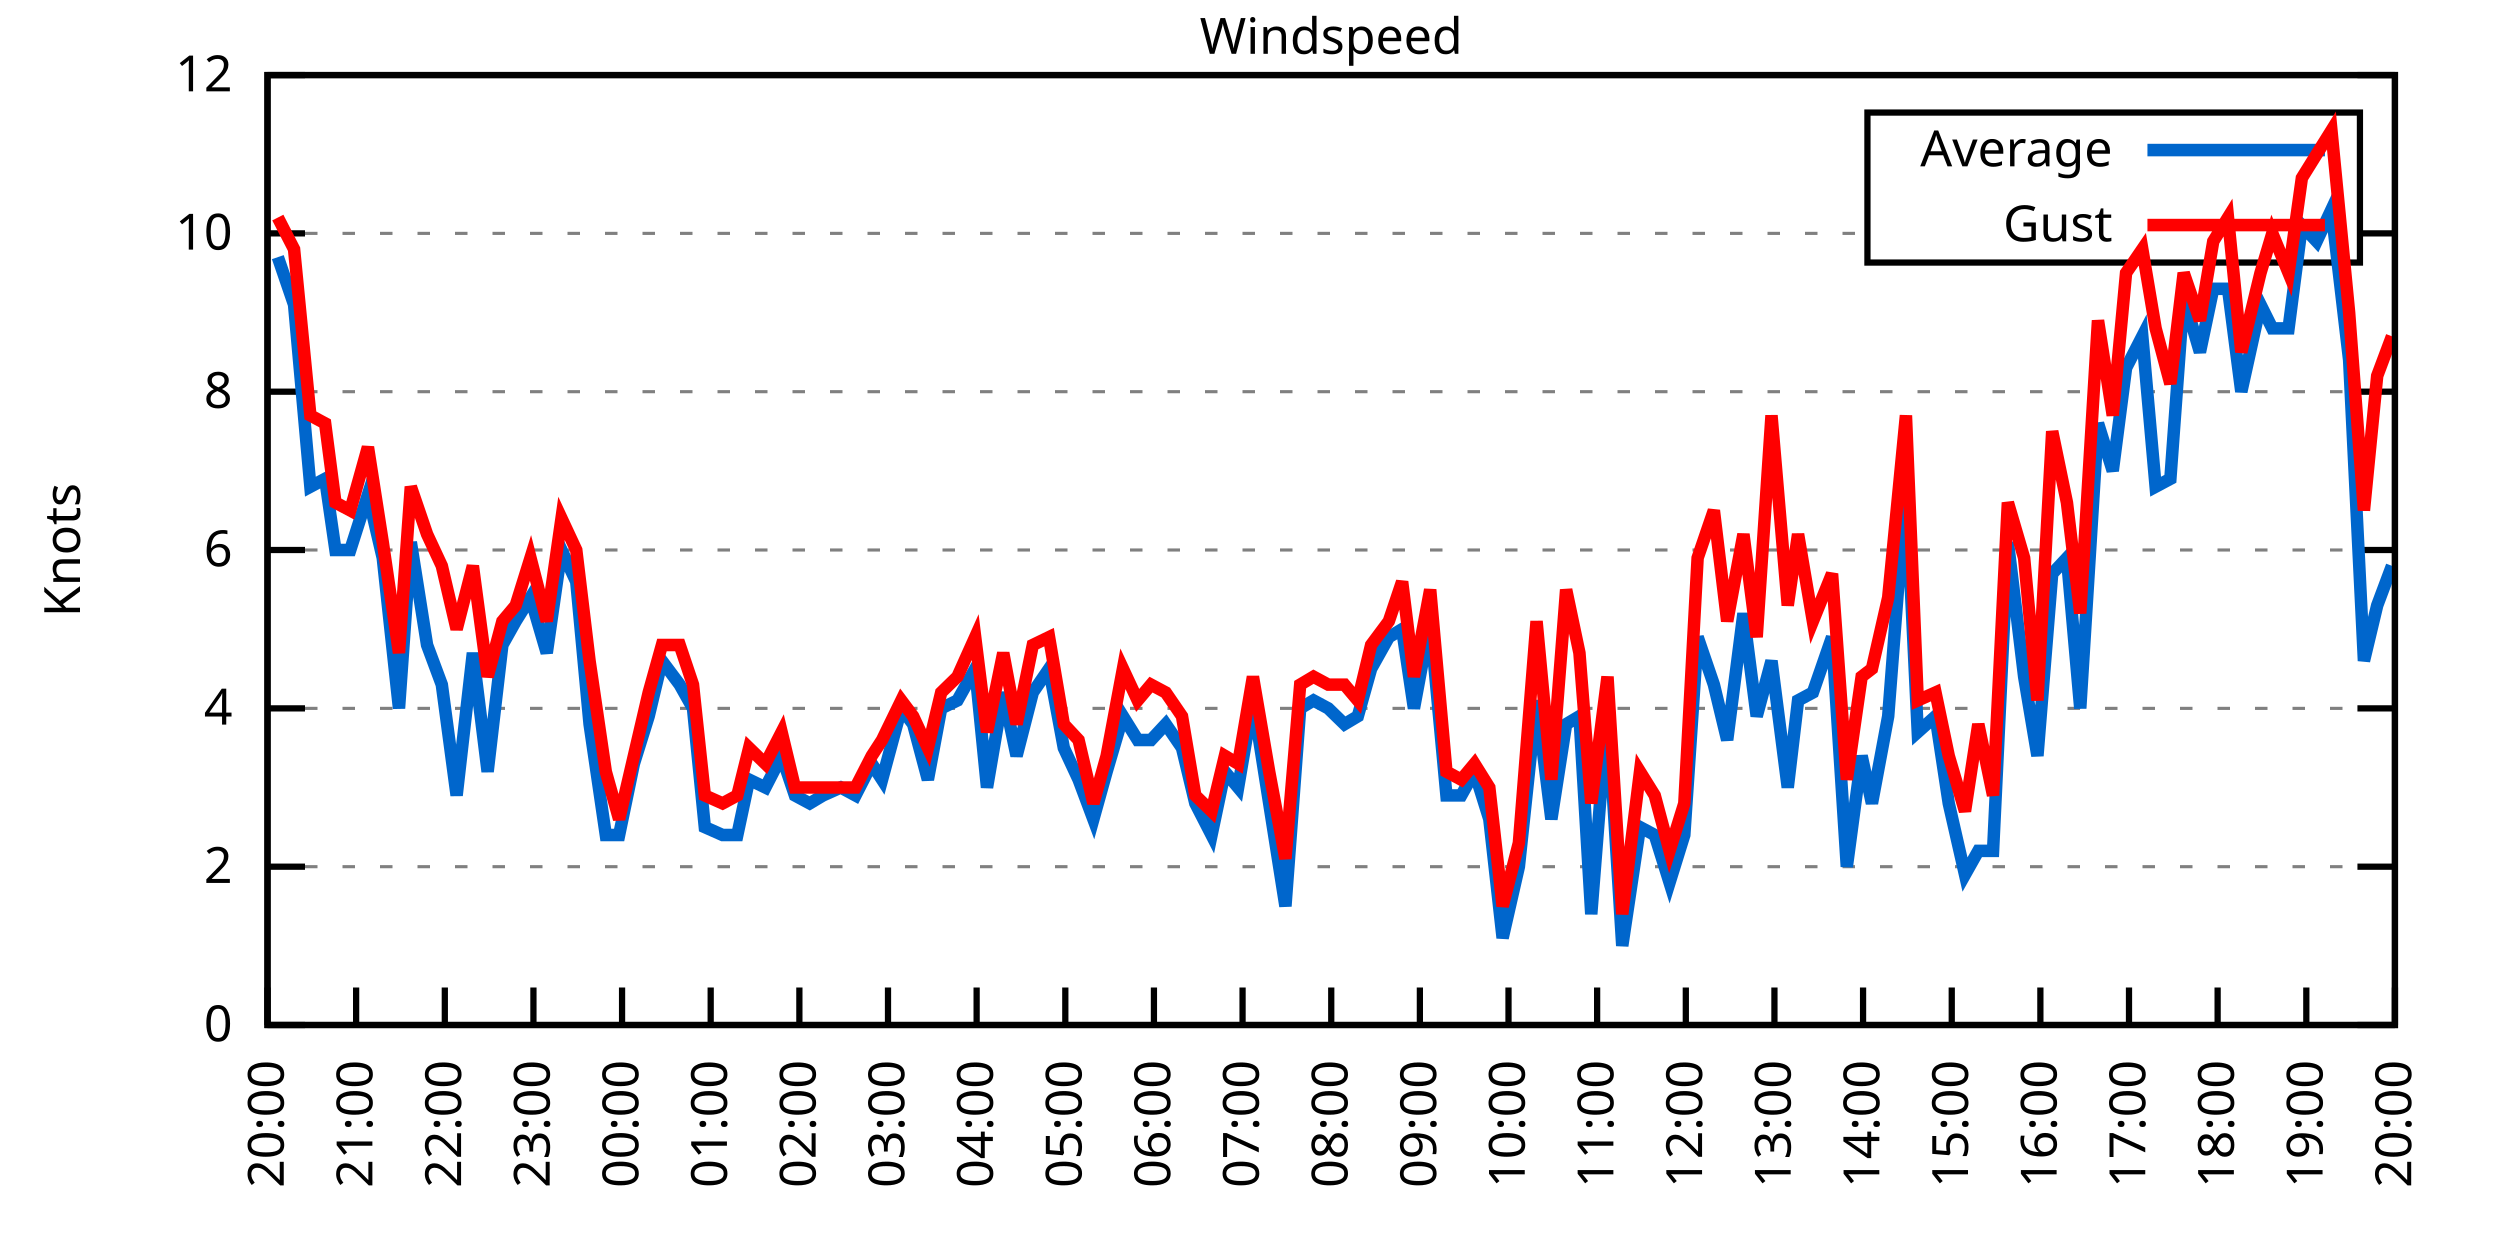
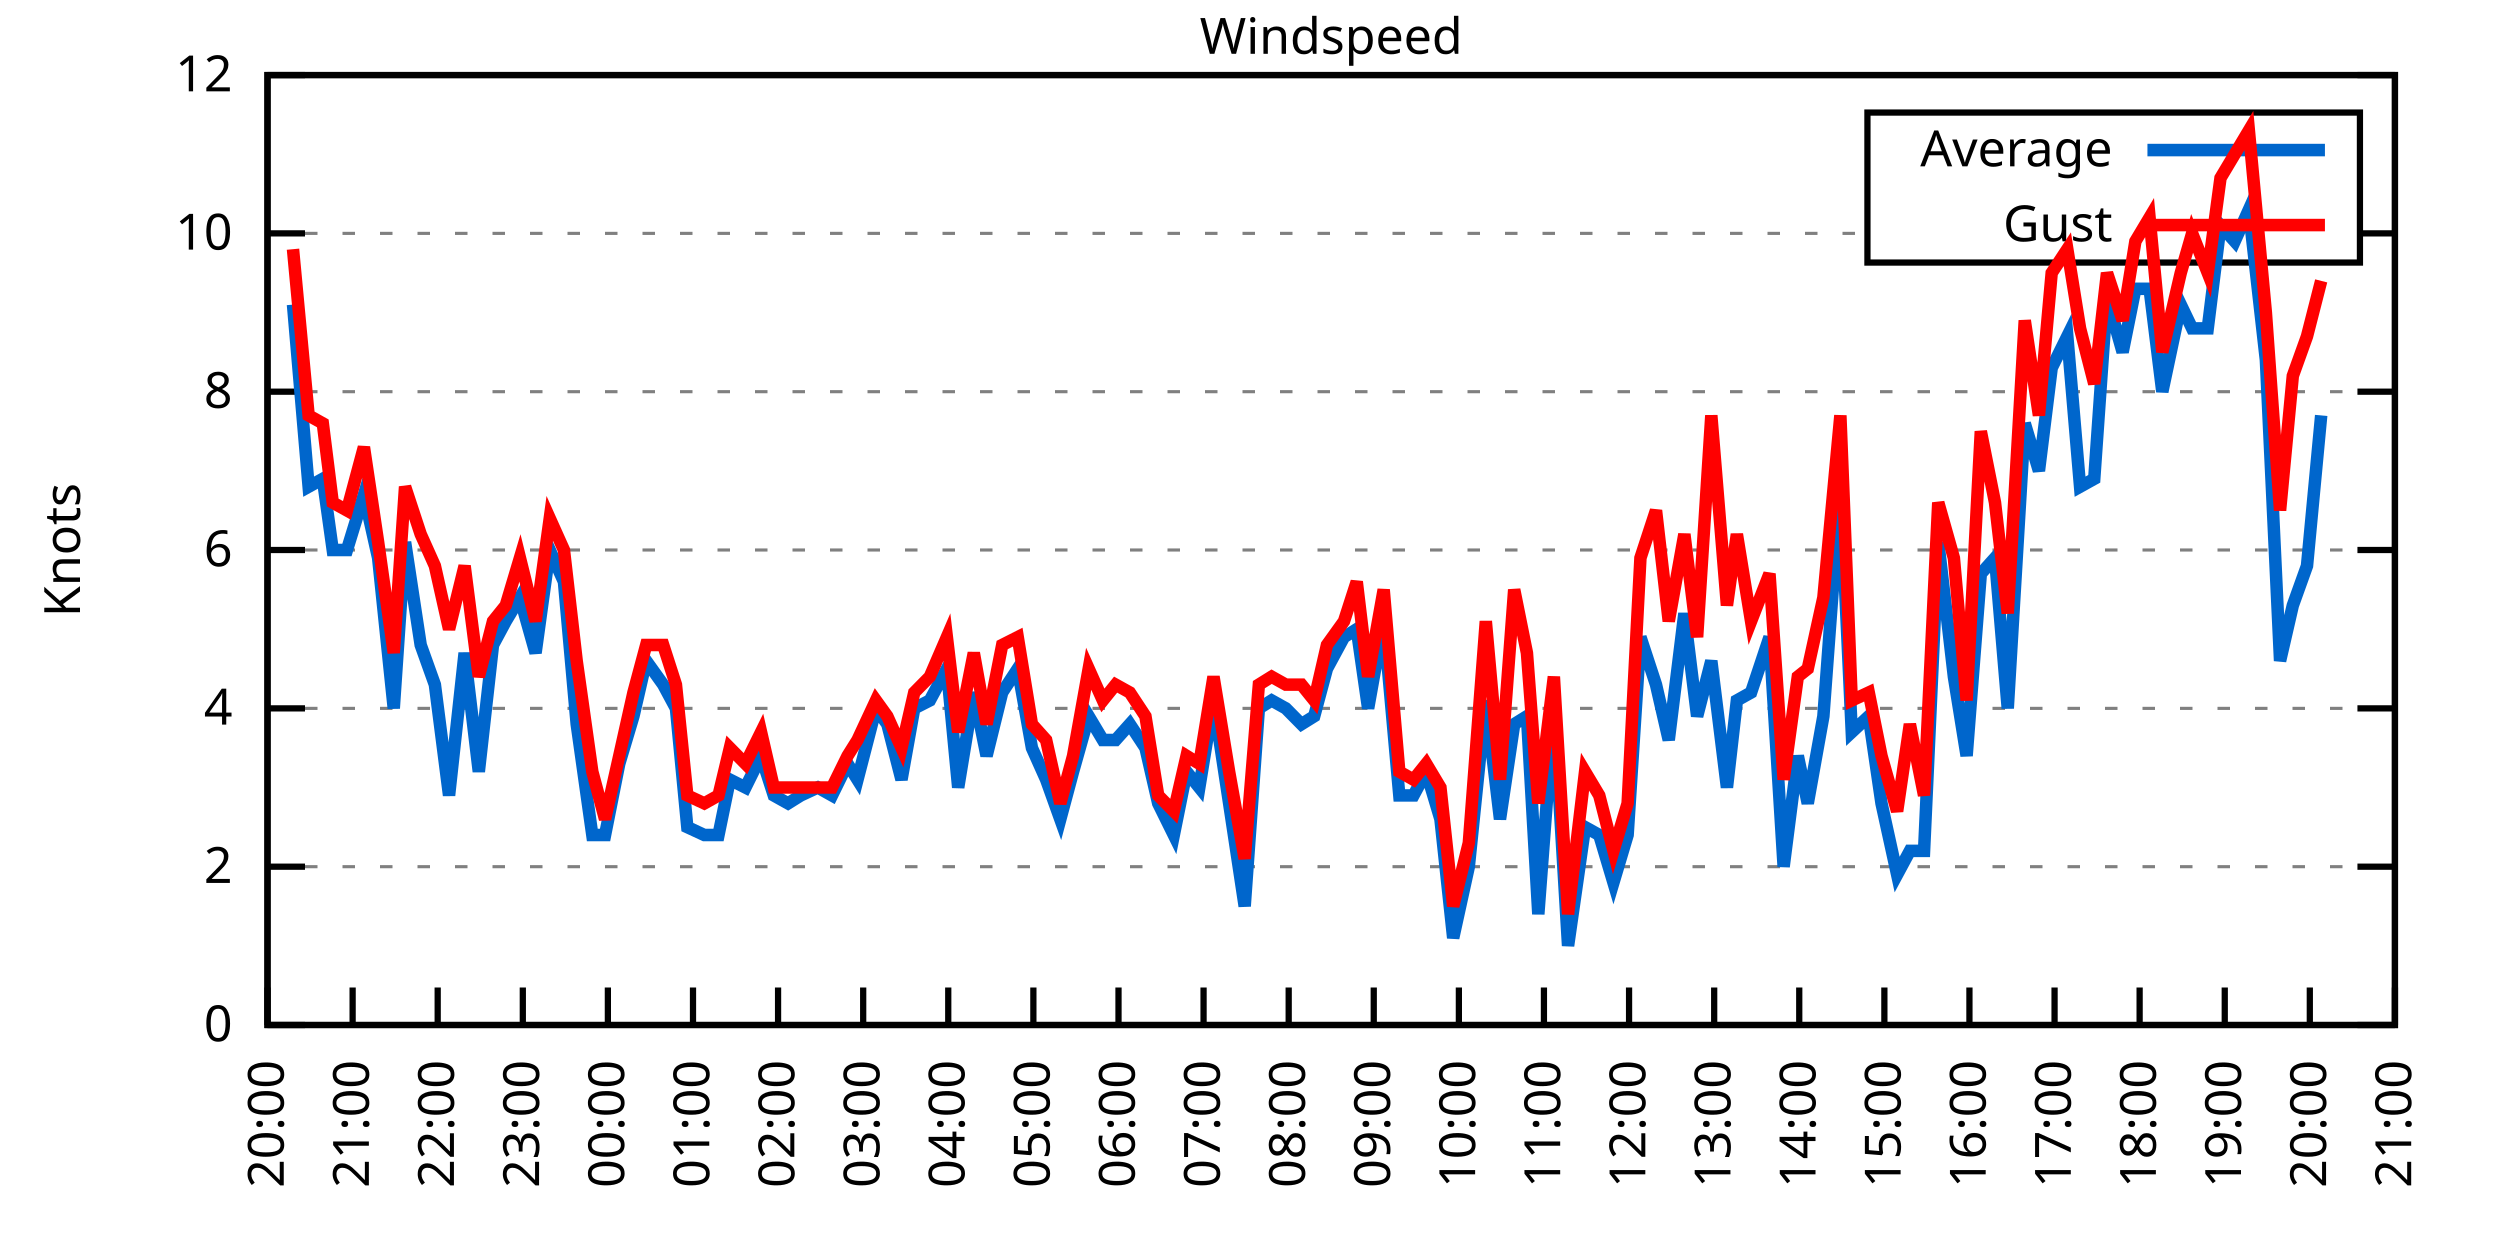
<svg xmlns="http://www.w3.org/2000/svg" xmlns:xlink="http://www.w3.org/1999/xlink" width="400" height="200" viewBox="0 0 400 200">
  <g id="gnuplot_canvas">
    <rect x="0" y="0" width="400" height="200" fill="none" />
    <defs>
      <circle id="gpDot" r="0.5" stroke-width="0.5" stroke="currentColor" />
      <path id="gpPt0" stroke-width="0.333" stroke="currentColor" d="M-1,0 h2 M0,-1 v2" />
      <path id="gpPt1" stroke-width="0.333" stroke="currentColor" d="M-1,-1 L1,1 M1,-1 L-1,1" />
      <path id="gpPt2" stroke-width="0.333" stroke="currentColor" d="M-1,0 L1,0 M0,-1 L0,1 M-1,-1 L1,1 M-1,1 L1,-1" />
      <rect id="gpPt3" stroke-width="0.333" stroke="currentColor" x="-1" y="-1" width="2" height="2" />
      <rect id="gpPt4" stroke-width="0.333" stroke="currentColor" fill="currentColor" x="-1" y="-1" width="2" height="2" />
      <circle id="gpPt5" stroke-width="0.333" stroke="currentColor" cx="0" cy="0" r="1" />
      <use xlink:href="#gpPt5" id="gpPt6" fill="currentColor" stroke="none" />
      <path id="gpPt7" stroke-width="0.333" stroke="currentColor" d="M0,-1.33 L-1.33,0.67 L1.33,0.67 z" />
      <use xlink:href="#gpPt7" id="gpPt8" fill="currentColor" stroke="none" />
      <use xlink:href="#gpPt7" id="gpPt9" stroke="currentColor" transform="rotate(180)" />
      <use xlink:href="#gpPt9" id="gpPt10" fill="currentColor" stroke="none" />
      <use xlink:href="#gpPt3" id="gpPt11" stroke="currentColor" transform="rotate(45)" />
      <use xlink:href="#gpPt11" id="gpPt12" fill="currentColor" stroke="none" />
      <path id="gpPt13" stroke-width="0.333" stroke="currentColor" d="M0,1.330 L1.265,0.411 L0.782,-1.067 L-0.782,-1.076 L-1.265,0.411 z" />
      <use xlink:href="#gpPt13" id="gpPt14" fill="currentColor" stroke="none" />
      <filter id="textbox" filterUnits="objectBoundingBox" x="0" y="0" height="1" width="1">
        <feFlood flood-color="white" flood-opacity="1" result="bgnd" />
        <feComposite in="SourceGraphic" in2="bgnd" operator="atop" />
      </filter>
      <filter id="greybox" filterUnits="objectBoundingBox" x="0" y="0" height="1" width="1">
        <feFlood flood-color="lightgrey" flood-opacity="1" result="grey" />
        <feComposite in="SourceGraphic" in2="grey" operator="atop" />
      </filter>
    </defs>
    <g fill="none" color="white" stroke="currentColor" stroke-width="1.00" stroke-linecap="butt" stroke-linejoin="miter">
</g>
    <g fill="none" color="black" stroke="currentColor" stroke-width="1.00" stroke-linecap="butt" stroke-linejoin="miter">
      <g stroke="none" shape-rendering="crispEdges">
        <polygon fill="rgb(255, 255, 255)" points="42.80,164.00 383.18,164.00 383.18,12.02 42.80,12.02 " />
      </g>
    </g>
    <g fill="none" color="black" stroke="currentColor" stroke-width="1.00" stroke-linecap="butt" stroke-linejoin="miter">
</g>
    <g fill="none" color="black" stroke="black" stroke-width="0.50" stroke-linecap="butt" stroke-linejoin="miter">
</g>
    <g fill="none" color="gray" stroke="currentColor" stroke-width="0.50" stroke-linecap="butt" stroke-linejoin="miter">
      <path stroke="gray" stroke-dasharray="2,4" class="gridline" d="M42.80,164.00 L383.19,164.00  " />
    </g>
    <g fill="none" color="gray" stroke="gray" stroke-width="1.00" stroke-linecap="butt" stroke-linejoin="miter">
</g>
    <g fill="none" color="black" stroke="currentColor" stroke-width="1.00" stroke-linecap="butt" stroke-linejoin="miter">
      <path stroke="black" d="M42.80,164.00 L48.80,164.00 M383.19,164.00 L377.19,164.00  " />
      <g transform="translate(37.20,166.60)" stroke="none" fill="black" font-family="Sans" font-size="8.00" text-anchor="end">
        <text>
          <tspan font-family="Sans"> 0</tspan>
        </text>
      </g>
    </g>
    <g fill="none" color="black" stroke="currentColor" stroke-width="1.00" stroke-linecap="butt" stroke-linejoin="miter">
</g>
    <g fill="none" color="black" stroke="black" stroke-width="0.50" stroke-linecap="butt" stroke-linejoin="miter">
</g>
    <g fill="none" color="gray" stroke="currentColor" stroke-width="0.50" stroke-linecap="butt" stroke-linejoin="miter">
      <path stroke="gray" stroke-dasharray="2,4" class="gridline" d="M42.80,138.67 L383.19,138.67  " />
    </g>
    <g fill="none" color="gray" stroke="gray" stroke-width="1.00" stroke-linecap="butt" stroke-linejoin="miter">
</g>
    <g fill="none" color="black" stroke="currentColor" stroke-width="1.00" stroke-linecap="butt" stroke-linejoin="miter">
      <path stroke="black" d="M42.80,138.67 L48.80,138.67 M383.19,138.67 L377.19,138.67  " />
      <g transform="translate(37.20,141.27)" stroke="none" fill="black" font-family="Sans" font-size="8.00" text-anchor="end">
        <text>
          <tspan font-family="Sans"> 2</tspan>
        </text>
      </g>
    </g>
    <g fill="none" color="black" stroke="currentColor" stroke-width="1.00" stroke-linecap="butt" stroke-linejoin="miter">
</g>
    <g fill="none" color="black" stroke="black" stroke-width="0.50" stroke-linecap="butt" stroke-linejoin="miter">
</g>
    <g fill="none" color="gray" stroke="currentColor" stroke-width="0.50" stroke-linecap="butt" stroke-linejoin="miter">
      <path stroke="gray" stroke-dasharray="2,4" class="gridline" d="M42.80,113.34 L383.19,113.34  " />
    </g>
    <g fill="none" color="gray" stroke="gray" stroke-width="1.00" stroke-linecap="butt" stroke-linejoin="miter">
</g>
    <g fill="none" color="black" stroke="currentColor" stroke-width="1.00" stroke-linecap="butt" stroke-linejoin="miter">
      <path stroke="black" d="M42.80,113.34 L48.80,113.34 M383.19,113.34 L377.19,113.34  " />
      <g transform="translate(37.20,115.94)" stroke="none" fill="black" font-family="Sans" font-size="8.00" text-anchor="end">
        <text>
          <tspan font-family="Sans"> 4</tspan>
        </text>
      </g>
    </g>
    <g fill="none" color="black" stroke="currentColor" stroke-width="1.00" stroke-linecap="butt" stroke-linejoin="miter">
</g>
    <g fill="none" color="black" stroke="black" stroke-width="0.50" stroke-linecap="butt" stroke-linejoin="miter">
</g>
    <g fill="none" color="gray" stroke="currentColor" stroke-width="0.50" stroke-linecap="butt" stroke-linejoin="miter">
      <path stroke="gray" stroke-dasharray="2,4" class="gridline" d="M42.80,88.00 L383.19,88.00  " />
    </g>
    <g fill="none" color="gray" stroke="gray" stroke-width="1.00" stroke-linecap="butt" stroke-linejoin="miter">
</g>
    <g fill="none" color="black" stroke="currentColor" stroke-width="1.00" stroke-linecap="butt" stroke-linejoin="miter">
      <path stroke="black" d="M42.80,88.00 L48.80,88.00 M383.19,88.00 L377.19,88.00  " />
      <g transform="translate(37.20,90.60)" stroke="none" fill="black" font-family="Sans" font-size="8.00" text-anchor="end">
        <text>
          <tspan font-family="Sans"> 6</tspan>
        </text>
      </g>
    </g>
    <g fill="none" color="black" stroke="currentColor" stroke-width="1.00" stroke-linecap="butt" stroke-linejoin="miter">
</g>
    <g fill="none" color="black" stroke="black" stroke-width="0.50" stroke-linecap="butt" stroke-linejoin="miter">
</g>
    <g fill="none" color="gray" stroke="currentColor" stroke-width="0.50" stroke-linecap="butt" stroke-linejoin="miter">
      <path stroke="gray" stroke-dasharray="2,4" class="gridline" d="M42.80,62.67 L383.19,62.67  " />
    </g>
    <g fill="none" color="gray" stroke="gray" stroke-width="1.00" stroke-linecap="butt" stroke-linejoin="miter">
</g>
    <g fill="none" color="black" stroke="currentColor" stroke-width="1.00" stroke-linecap="butt" stroke-linejoin="miter">
      <path stroke="black" d="M42.80,62.67 L48.80,62.67 M383.19,62.67 L377.19,62.67  " />
      <g transform="translate(37.20,65.27)" stroke="none" fill="black" font-family="Sans" font-size="8.00" text-anchor="end">
        <text>
          <tspan font-family="Sans"> 8</tspan>
        </text>
      </g>
    </g>
    <g fill="none" color="black" stroke="currentColor" stroke-width="1.00" stroke-linecap="butt" stroke-linejoin="miter">
</g>
    <g fill="none" color="black" stroke="black" stroke-width="0.50" stroke-linecap="butt" stroke-linejoin="miter">
</g>
    <g fill="none" color="gray" stroke="currentColor" stroke-width="0.50" stroke-linecap="butt" stroke-linejoin="miter">
      <path stroke="gray" stroke-dasharray="2,4" class="gridline" d="M42.80,37.34 L298.79,37.34 M377.59,37.34 L383.19,37.34  " />
    </g>
    <g fill="none" color="gray" stroke="gray" stroke-width="1.00" stroke-linecap="butt" stroke-linejoin="miter">
</g>
    <g fill="none" color="black" stroke="currentColor" stroke-width="1.00" stroke-linecap="butt" stroke-linejoin="miter">
      <path stroke="black" d="M42.80,37.34 L48.80,37.34 M383.19,37.34 L377.19,37.34  " />
      <g transform="translate(37.20,39.94)" stroke="none" fill="black" font-family="Sans" font-size="8.00" text-anchor="end">
        <text>
          <tspan font-family="Sans"> 10</tspan>
        </text>
      </g>
    </g>
    <g fill="none" color="black" stroke="currentColor" stroke-width="1.00" stroke-linecap="butt" stroke-linejoin="miter">
</g>
    <g fill="none" color="black" stroke="black" stroke-width="0.50" stroke-linecap="butt" stroke-linejoin="miter">
</g>
    <g fill="none" color="gray" stroke="currentColor" stroke-width="0.50" stroke-linecap="butt" stroke-linejoin="miter">
      <path stroke="gray" stroke-dasharray="2,4" class="gridline" d="M42.80,12.01 L383.19,12.01  " />
    </g>
    <g fill="none" color="gray" stroke="gray" stroke-width="1.00" stroke-linecap="butt" stroke-linejoin="miter">
</g>
    <g fill="none" color="black" stroke="currentColor" stroke-width="1.00" stroke-linecap="butt" stroke-linejoin="miter">
      <path stroke="black" d="M42.80,12.01 L48.80,12.01 M383.19,12.01 L377.19,12.01  " />
      <g transform="translate(37.20,14.61)" stroke="none" fill="black" font-family="Sans" font-size="8.00" text-anchor="end">
        <text>
          <tspan font-family="Sans"> 12</tspan>
        </text>
      </g>
    </g>
    <g fill="none" color="black" stroke="currentColor" stroke-width="1.00" stroke-linecap="butt" stroke-linejoin="miter">
      <path stroke="black" d="M42.80,164.00 L42.80,158.00  " />
      <g transform="translate(45.40,169.60) rotate(270.00)" stroke="none" fill="black" font-family="Sans" font-size="8.00" text-anchor="end">
        <text>
          <tspan font-family="Sans">20:00</tspan>
        </text>
      </g>
    </g>
    <g fill="none" color="black" stroke="currentColor" stroke-width="1.00" stroke-linecap="butt" stroke-linejoin="miter">
-       <path stroke="black" d="M56.98,164.00 L56.98,158.00  " />
-       <g transform="translate(59.58,169.60) rotate(270.00)" stroke="none" fill="black" font-family="Sans" font-size="8.00" text-anchor="end">
+       <path stroke="black" d="M56.42,164.00 L56.42,158.00  " />
+       <g transform="translate(59.02,169.60) rotate(270.00)" stroke="none" fill="black" font-family="Sans" font-size="8.00" text-anchor="end">
        <text>
          <tspan font-family="Sans">21:00</tspan>
        </text>
      </g>
    </g>
    <g fill="none" color="black" stroke="currentColor" stroke-width="1.00" stroke-linecap="butt" stroke-linejoin="miter">
-       <path stroke="black" d="M71.17,164.00 L71.17,158.00  " />
-       <g transform="translate(73.77,169.60) rotate(270.00)" stroke="none" fill="black" font-family="Sans" font-size="8.00" text-anchor="end">
+       <path stroke="black" d="M70.03,164.00 L70.03,158.00  " />
+       <g transform="translate(72.63,169.60) rotate(270.00)" stroke="none" fill="black" font-family="Sans" font-size="8.00" text-anchor="end">
        <text>
          <tspan font-family="Sans">22:00</tspan>
        </text>
      </g>
    </g>
    <g fill="none" color="black" stroke="currentColor" stroke-width="1.00" stroke-linecap="butt" stroke-linejoin="miter">
-       <path stroke="black" d="M85.35,164.00 L85.35,158.00  " />
-       <g transform="translate(87.95,169.60) rotate(270.00)" stroke="none" fill="black" font-family="Sans" font-size="8.00" text-anchor="end">
+       <path stroke="black" d="M83.65,164.00 L83.65,158.00  " />
+       <g transform="translate(86.25,169.60) rotate(270.00)" stroke="none" fill="black" font-family="Sans" font-size="8.00" text-anchor="end">
        <text>
          <tspan font-family="Sans">23:00</tspan>
        </text>
      </g>
    </g>
    <g fill="none" color="black" stroke="currentColor" stroke-width="1.00" stroke-linecap="butt" stroke-linejoin="miter">
-       <path stroke="black" d="M99.53,164.00 L99.53,158.00  " />
-       <g transform="translate(102.13,169.60) rotate(270.00)" stroke="none" fill="black" font-family="Sans" font-size="8.00" text-anchor="end">
+       <path stroke="black" d="M97.26,164.00 L97.26,158.00  " />
+       <g transform="translate(99.86,169.60) rotate(270.00)" stroke="none" fill="black" font-family="Sans" font-size="8.00" text-anchor="end">
        <text>
          <tspan font-family="Sans">00:00</tspan>
        </text>
      </g>
    </g>
    <g fill="none" color="black" stroke="currentColor" stroke-width="1.00" stroke-linecap="butt" stroke-linejoin="miter">
-       <path stroke="black" d="M113.71,164.00 L113.71,158.00  " />
-       <g transform="translate(116.31,169.60) rotate(270.00)" stroke="none" fill="black" font-family="Sans" font-size="8.00" text-anchor="end">
+       <path stroke="black" d="M110.88,164.00 L110.88,158.00  " />
+       <g transform="translate(113.48,169.60) rotate(270.00)" stroke="none" fill="black" font-family="Sans" font-size="8.00" text-anchor="end">
        <text>
          <tspan font-family="Sans">01:00</tspan>
        </text>
      </g>
    </g>
    <g fill="none" color="black" stroke="currentColor" stroke-width="1.00" stroke-linecap="butt" stroke-linejoin="miter">
-       <path stroke="black" d="M127.90,164.00 L127.90,158.00  " />
-       <g transform="translate(130.50,169.60) rotate(270.00)" stroke="none" fill="black" font-family="Sans" font-size="8.00" text-anchor="end">
+       <path stroke="black" d="M124.49,164.00 L124.49,158.00  " />
+       <g transform="translate(127.09,169.60) rotate(270.00)" stroke="none" fill="black" font-family="Sans" font-size="8.00" text-anchor="end">
        <text>
          <tspan font-family="Sans">02:00</tspan>
        </text>
      </g>
    </g>
    <g fill="none" color="black" stroke="currentColor" stroke-width="1.00" stroke-linecap="butt" stroke-linejoin="miter">
-       <path stroke="black" d="M142.08,164.00 L142.08,158.00  " />
-       <g transform="translate(144.68,169.60) rotate(270.00)" stroke="none" fill="black" font-family="Sans" font-size="8.00" text-anchor="end">
+       <path stroke="black" d="M138.11,164.00 L138.11,158.00  " />
+       <g transform="translate(140.71,169.60) rotate(270.00)" stroke="none" fill="black" font-family="Sans" font-size="8.00" text-anchor="end">
        <text>
          <tspan font-family="Sans">03:00</tspan>
        </text>
      </g>
    </g>
    <g fill="none" color="black" stroke="currentColor" stroke-width="1.00" stroke-linecap="butt" stroke-linejoin="miter">
-       <path stroke="black" d="M156.26,164.00 L156.26,158.00  " />
-       <g transform="translate(158.86,169.60) rotate(270.00)" stroke="none" fill="black" font-family="Sans" font-size="8.00" text-anchor="end">
+       <path stroke="black" d="M151.72,164.00 L151.72,158.00  " />
+       <g transform="translate(154.32,169.60) rotate(270.00)" stroke="none" fill="black" font-family="Sans" font-size="8.00" text-anchor="end">
        <text>
          <tspan font-family="Sans">04:00</tspan>
        </text>
      </g>
    </g>
    <g fill="none" color="black" stroke="currentColor" stroke-width="1.00" stroke-linecap="butt" stroke-linejoin="miter">
-       <path stroke="black" d="M170.45,164.00 L170.45,158.00  " />
-       <g transform="translate(173.05,169.60) rotate(270.00)" stroke="none" fill="black" font-family="Sans" font-size="8.00" text-anchor="end">
+       <path stroke="black" d="M165.34,164.00 L165.34,158.00  " />
+       <g transform="translate(167.94,169.60) rotate(270.00)" stroke="none" fill="black" font-family="Sans" font-size="8.00" text-anchor="end">
        <text>
          <tspan font-family="Sans">05:00</tspan>
        </text>
      </g>
    </g>
    <g fill="none" color="black" stroke="currentColor" stroke-width="1.00" stroke-linecap="butt" stroke-linejoin="miter">
-       <path stroke="black" d="M184.63,164.00 L184.63,158.00  " />
-       <g transform="translate(187.23,169.60) rotate(270.00)" stroke="none" fill="black" font-family="Sans" font-size="8.00" text-anchor="end">
+       <path stroke="black" d="M178.96,164.00 L178.96,158.00  " />
+       <g transform="translate(181.56,169.60) rotate(270.00)" stroke="none" fill="black" font-family="Sans" font-size="8.00" text-anchor="end">
        <text>
          <tspan font-family="Sans">06:00</tspan>
        </text>
      </g>
    </g>
    <g fill="none" color="black" stroke="currentColor" stroke-width="1.00" stroke-linecap="butt" stroke-linejoin="miter">
-       <path stroke="black" d="M198.81,164.00 L198.81,158.00  " />
-       <g transform="translate(201.41,169.60) rotate(270.00)" stroke="none" fill="black" font-family="Sans" font-size="8.00" text-anchor="end">
+       <path stroke="black" d="M192.57,164.00 L192.57,158.00  " />
+       <g transform="translate(195.17,169.60) rotate(270.00)" stroke="none" fill="black" font-family="Sans" font-size="8.00" text-anchor="end">
        <text>
          <tspan font-family="Sans">07:00</tspan>
        </text>
      </g>
    </g>
    <g fill="none" color="black" stroke="currentColor" stroke-width="1.00" stroke-linecap="butt" stroke-linejoin="miter">
-       <path stroke="black" d="M213.00,164.00 L213.00,158.00  " />
-       <g transform="translate(215.60,169.60) rotate(270.00)" stroke="none" fill="black" font-family="Sans" font-size="8.00" text-anchor="end">
+       <path stroke="black" d="M206.19,164.00 L206.19,158.00  " />
+       <g transform="translate(208.79,169.60) rotate(270.00)" stroke="none" fill="black" font-family="Sans" font-size="8.00" text-anchor="end">
        <text>
          <tspan font-family="Sans">08:00</tspan>
        </text>
      </g>
    </g>
    <g fill="none" color="black" stroke="currentColor" stroke-width="1.00" stroke-linecap="butt" stroke-linejoin="miter">
-       <path stroke="black" d="M227.18,164.00 L227.18,158.00  " />
-       <g transform="translate(229.78,169.60) rotate(270.00)" stroke="none" fill="black" font-family="Sans" font-size="8.00" text-anchor="end">
+       <path stroke="black" d="M219.80,164.00 L219.80,158.00  " />
+       <g transform="translate(222.40,169.60) rotate(270.00)" stroke="none" fill="black" font-family="Sans" font-size="8.00" text-anchor="end">
        <text>
          <tspan font-family="Sans">09:00</tspan>
        </text>
      </g>
    </g>
    <g fill="none" color="black" stroke="currentColor" stroke-width="1.00" stroke-linecap="butt" stroke-linejoin="miter">
-       <path stroke="black" d="M241.36,164.00 L241.36,158.00  " />
-       <g transform="translate(243.96,169.60) rotate(270.00)" stroke="none" fill="black" font-family="Sans" font-size="8.00" text-anchor="end">
+       <path stroke="black" d="M233.42,164.00 L233.42,158.00  " />
+       <g transform="translate(236.02,169.60) rotate(270.00)" stroke="none" fill="black" font-family="Sans" font-size="8.00" text-anchor="end">
        <text>
          <tspan font-family="Sans">10:00</tspan>
        </text>
      </g>
    </g>
    <g fill="none" color="black" stroke="currentColor" stroke-width="1.00" stroke-linecap="butt" stroke-linejoin="miter">
-       <path stroke="black" d="M255.54,164.00 L255.54,158.00  " />
-       <g transform="translate(258.14,169.60) rotate(270.00)" stroke="none" fill="black" font-family="Sans" font-size="8.00" text-anchor="end">
+       <path stroke="black" d="M247.03,164.00 L247.03,158.00  " />
+       <g transform="translate(249.63,169.60) rotate(270.00)" stroke="none" fill="black" font-family="Sans" font-size="8.00" text-anchor="end">
        <text>
          <tspan font-family="Sans">11:00</tspan>
        </text>
      </g>
    </g>
    <g fill="none" color="black" stroke="currentColor" stroke-width="1.00" stroke-linecap="butt" stroke-linejoin="miter">
-       <path stroke="black" d="M269.73,164.00 L269.73,158.00  " />
-       <g transform="translate(272.33,169.60) rotate(270.00)" stroke="none" fill="black" font-family="Sans" font-size="8.00" text-anchor="end">
+       <path stroke="black" d="M260.65,164.00 L260.65,158.00  " />
+       <g transform="translate(263.25,169.60) rotate(270.00)" stroke="none" fill="black" font-family="Sans" font-size="8.00" text-anchor="end">
        <text>
          <tspan font-family="Sans">12:00</tspan>
        </text>
      </g>
    </g>
    <g fill="none" color="black" stroke="currentColor" stroke-width="1.00" stroke-linecap="butt" stroke-linejoin="miter">
-       <path stroke="black" d="M283.91,164.00 L283.91,158.00  " />
-       <g transform="translate(286.51,169.60) rotate(270.00)" stroke="none" fill="black" font-family="Sans" font-size="8.00" text-anchor="end">
+       <path stroke="black" d="M274.27,164.00 L274.27,158.00  " />
+       <g transform="translate(276.87,169.60) rotate(270.00)" stroke="none" fill="black" font-family="Sans" font-size="8.00" text-anchor="end">
        <text>
          <tspan font-family="Sans">13:00</tspan>
        </text>
      </g>
    </g>
    <g fill="none" color="black" stroke="currentColor" stroke-width="1.00" stroke-linecap="butt" stroke-linejoin="miter">
-       <path stroke="black" d="M298.09,164.00 L298.09,158.00  " />
-       <g transform="translate(300.69,169.60) rotate(270.00)" stroke="none" fill="black" font-family="Sans" font-size="8.00" text-anchor="end">
+       <path stroke="black" d="M287.88,164.00 L287.88,158.00  " />
+       <g transform="translate(290.48,169.60) rotate(270.00)" stroke="none" fill="black" font-family="Sans" font-size="8.00" text-anchor="end">
        <text>
          <tspan font-family="Sans">14:00</tspan>
        </text>
      </g>
    </g>
    <g fill="none" color="black" stroke="currentColor" stroke-width="1.00" stroke-linecap="butt" stroke-linejoin="miter">
-       <path stroke="black" d="M312.28,164.00 L312.28,158.00  " />
-       <g transform="translate(314.88,169.60) rotate(270.00)" stroke="none" fill="black" font-family="Sans" font-size="8.00" text-anchor="end">
+       <path stroke="black" d="M301.50,164.00 L301.50,158.00  " />
+       <g transform="translate(304.10,169.60) rotate(270.00)" stroke="none" fill="black" font-family="Sans" font-size="8.00" text-anchor="end">
        <text>
          <tspan font-family="Sans">15:00</tspan>
        </text>
      </g>
    </g>
    <g fill="none" color="black" stroke="currentColor" stroke-width="1.00" stroke-linecap="butt" stroke-linejoin="miter">
-       <path stroke="black" d="M326.46,164.00 L326.46,158.00  " />
-       <g transform="translate(329.06,169.60) rotate(270.00)" stroke="none" fill="black" font-family="Sans" font-size="8.00" text-anchor="end">
+       <path stroke="black" d="M315.11,164.00 L315.11,158.00  " />
+       <g transform="translate(317.71,169.60) rotate(270.00)" stroke="none" fill="black" font-family="Sans" font-size="8.00" text-anchor="end">
        <text>
          <tspan font-family="Sans">16:00</tspan>
        </text>
      </g>
    </g>
    <g fill="none" color="black" stroke="currentColor" stroke-width="1.00" stroke-linecap="butt" stroke-linejoin="miter">
-       <path stroke="black" d="M340.64,164.00 L340.64,158.00  " />
-       <g transform="translate(343.24,169.60) rotate(270.00)" stroke="none" fill="black" font-family="Sans" font-size="8.00" text-anchor="end">
+       <path stroke="black" d="M328.73,164.00 L328.73,158.00  " />
+       <g transform="translate(331.33,169.60) rotate(270.00)" stroke="none" fill="black" font-family="Sans" font-size="8.00" text-anchor="end">
        <text>
          <tspan font-family="Sans">17:00</tspan>
        </text>
      </g>
    </g>
    <g fill="none" color="black" stroke="currentColor" stroke-width="1.00" stroke-linecap="butt" stroke-linejoin="miter">
-       <path stroke="black" d="M354.82,164.00 L354.82,158.00  " />
-       <g transform="translate(357.42,169.60) rotate(270.00)" stroke="none" fill="black" font-family="Sans" font-size="8.00" text-anchor="end">
+       <path stroke="black" d="M342.34,164.00 L342.34,158.00  " />
+       <g transform="translate(344.94,169.60) rotate(270.00)" stroke="none" fill="black" font-family="Sans" font-size="8.00" text-anchor="end">
        <text>
          <tspan font-family="Sans">18:00</tspan>
        </text>
      </g>
    </g>
    <g fill="none" color="black" stroke="currentColor" stroke-width="1.00" stroke-linecap="butt" stroke-linejoin="miter">
-       <path stroke="black" d="M369.01,164.00 L369.01,158.00  " />
-       <g transform="translate(371.61,169.60) rotate(270.00)" stroke="none" fill="black" font-family="Sans" font-size="8.00" text-anchor="end">
+       <path stroke="black" d="M355.96,164.00 L355.96,158.00  " />
+       <g transform="translate(358.56,169.60) rotate(270.00)" stroke="none" fill="black" font-family="Sans" font-size="8.00" text-anchor="end">
        <text>
          <tspan font-family="Sans">19:00</tspan>
+         </text>
+       </g>
+     </g>
+     <g fill="none" color="black" stroke="currentColor" stroke-width="1.00" stroke-linecap="butt" stroke-linejoin="miter">
+       <path stroke="black" d="M369.57,164.00 L369.57,158.00  " />
+       <g transform="translate(372.17,169.60) rotate(270.00)" stroke="none" fill="black" font-family="Sans" font-size="8.00" text-anchor="end">
+         <text>
+           <tspan font-family="Sans">20:00</tspan>
        </text>
      </g>
    </g>
    <g fill="none" color="black" stroke="currentColor" stroke-width="1.00" stroke-linecap="butt" stroke-linejoin="miter">
      <path stroke="black" d="M383.19,164.00 L383.19,158.00  " />
      <g transform="translate(385.79,169.60) rotate(270.00)" stroke="none" fill="black" font-family="Sans" font-size="8.00" text-anchor="end">
        <text>
-           <tspan font-family="Sans">20:00</tspan>
+           <tspan font-family="Sans">21:00</tspan>
        </text>
      </g>
    </g>
    <g fill="none" color="black" stroke="currentColor" stroke-width="1.00" stroke-linecap="butt" stroke-linejoin="miter">
</g>
    <g fill="none" color="black" stroke="currentColor" stroke-width="1.00" stroke-linecap="butt" stroke-linejoin="miter">
      <path stroke="black" d="M42.80,12.01 L42.80,164.00 L383.19,164.00 L383.19,12.01 L42.80,12.01 Z  " />
    </g>
    <g fill="none" color="black" stroke="currentColor" stroke-width="1.00" stroke-linecap="butt" stroke-linejoin="miter">
</g>
    <g fill="none" color="black" stroke="currentColor" stroke-width="1.00" stroke-linecap="butt" stroke-linejoin="miter">
      <path stroke="black" d="M298.79,42.01 L298.79,18.01 L377.59,18.01 L377.59,42.01 L298.79,42.01 Z  " />
    </g>
    <g id="Windspeed_plot_1">
      <g fill="none" color="white" stroke="black" stroke-width="2.00" stroke-linecap="butt" stroke-linejoin="miter">
</g>
      <g fill="none" color="black" stroke="currentColor" stroke-width="2.00" stroke-linecap="butt" stroke-linejoin="miter">
        <g transform="translate(337.99,26.61)" stroke="none" fill="black" font-family="Sans" font-size="8.00" text-anchor="end">
          <text>
            <tspan font-family="Sans">Average</tspan>
          </text>
        </g>
      </g>
      <g fill="none" color="black" stroke="currentColor" stroke-width="2.00" stroke-linecap="butt" stroke-linejoin="miter">
-         <path stroke="rgb(  0, 102, 204)" d="M343.59,24.01 L371.99,24.01 M44.45,41.14 L47.05,48.74 L49.66,77.87 L52.02,76.61 L53.67,88.00 L56.04,88.00   L58.87,79.14 L61.24,89.27 L63.84,113.34 L65.73,86.74 L68.33,103.20 L70.69,109.54 L73.06,127.27 L75.66,104.47   L78.02,123.47 L80.38,103.20 L82.51,99.40 L84.88,95.60 L87.48,104.47 L89.84,88.00 L92.20,93.07 L94.33,115.87   L96.93,133.60 L99.06,133.60 L101.42,122.20 L103.79,114.60 L105.91,105.74 L108.75,109.54 L110.88,113.34 L112.77,132.34   L115.61,133.60 L117.97,133.60 L119.86,124.74 L122.46,126.00 L125.06,120.94 L127.19,127.27 L129.55,128.54 L131.68,127.27   L134.52,126.00 L136.88,127.27 L139.48,122.20 L141.13,124.74 L144.21,113.34 L146.10,115.87 L148.46,124.74 L150.59,113.34   L153.19,112.07 L156.03,107.00 L157.92,126.00 L160.52,110.80 L162.65,120.94 L165.25,110.80 L167.85,107.00 L170.21,119.67   L172.57,124.74 L174.94,131.07 L177.06,123.47 L179.67,114.60 L182.03,118.40 L184.16,118.40 L186.52,115.87 L189.12,119.67   L191.25,128.54 L193.85,133.60 L195.98,123.47 L198.10,126.00 L200.47,112.07 L203.07,128.54 L205.67,145.00 L208.03,113.34   L210.16,112.07 L212.52,113.34 L215.12,115.87 L217.25,114.60 L219.38,107.00 L222.21,101.94 L224.34,100.67 L226.23,113.34   L228.83,99.40 L231.43,127.27 L233.80,127.27 L235.92,123.47 L238.29,131.07 L240.42,150.07 L243.02,138.67 L245.85,112.07   L248.22,131.07 L250.58,115.87 L252.71,114.60 L254.60,146.27 L257.20,113.34 L259.56,151.33 L262.40,132.34 L264.76,133.60   L267.13,141.20 L269.49,133.60 L271.62,101.94 L274.22,109.54 L276.35,118.40 L278.95,98.14 L281.07,114.60 L283.44,105.74   L286.04,126.00 L287.69,112.07 L290.06,110.80 L293.13,101.94 L295.49,138.67 L297.86,120.94 L299.51,128.54 L302.11,114.60   L304.95,77.87 L306.84,117.14 L309.68,114.60 L311.80,128.54 L314.40,139.93 L316.53,136.14 L318.89,136.14 L321.26,86.74   L323.86,108.27 L325.99,120.94 L328.35,91.80 L330.71,89.27 L332.84,113.34 L335.68,67.74 L338.04,75.34 L340.17,58.87   L342.77,53.81 L344.90,77.87 L347.26,76.61 L349.39,47.47 L351.99,56.34 L354.12,46.21 L356.48,46.21 L358.61,62.67   L361.68,48.74 L363.57,52.54 L366.17,52.54 L368.30,36.08 L370.66,38.61 L373.03,33.54 L375.86,57.61 L378.23,105.74   L380.35,96.87 L382.72,90.54  " />
+         <path stroke="rgb(  0, 102, 204)" d="M343.59,24.01 L371.99,24.01 M46.88,48.74 L49.38,77.87 L51.65,76.61 L53.24,88.00 L55.51,88.00 L58.23,79.14   L60.50,89.27 L63.00,113.34 L64.81,86.74 L67.31,103.20 L69.58,109.54 L71.85,127.27 L74.34,104.47 L76.61,123.47   L78.88,103.20 L80.92,99.40 L83.19,95.60 L85.69,104.47 L87.96,88.00 L90.23,93.07 L92.27,115.87 L94.77,133.60   L96.81,133.60 L99.08,122.20 L101.35,114.60 L103.39,105.74 L106.11,109.54 L108.15,113.34 L109.97,132.34 L112.69,133.60   L114.96,133.60 L116.78,124.74 L119.27,126.00 L121.77,120.94 L123.81,127.27 L126.08,128.54 L128.12,127.27 L130.85,126.00   L133.12,127.27 L135.61,122.20 L137.20,124.74 L140.15,113.34 L141.97,115.87 L144.24,124.74 L146.28,113.34 L148.77,112.07   L151.50,107.00 L153.31,126.00 L155.81,110.80 L157.85,120.94 L160.35,110.80 L162.84,107.00 L165.11,119.67 L167.38,124.74   L169.65,131.07 L171.69,123.47 L174.19,114.60 L176.46,118.40 L178.50,118.40 L180.77,115.87 L183.27,119.67 L185.31,128.54   L187.81,133.60 L189.85,123.47 L191.89,126.00 L194.16,112.07 L196.66,128.54 L199.15,145.00 L201.42,113.34 L203.46,112.07   L205.73,113.34 L208.23,115.87 L210.27,114.60 L212.31,107.00 L215.04,101.94 L217.08,100.67 L218.90,113.34 L221.39,99.40   L223.89,127.27 L226.16,127.27 L228.20,123.47 L230.47,131.07 L232.51,150.07 L235.01,138.67 L237.73,112.07 L240.00,131.07   L242.27,115.87 L244.31,114.60 L246.13,146.27 L248.62,113.34 L250.89,151.33 L253.61,132.34 L255.88,133.60 L258.15,141.20   L260.42,133.60 L262.47,101.94 L264.96,109.54 L267.00,118.40 L269.50,98.14 L271.54,114.60 L273.81,105.74 L276.31,126.00   L277.90,112.07 L280.17,110.80 L283.12,101.94 L285.38,138.67 L287.65,120.94 L289.24,128.54 L291.74,114.60 L294.46,77.87   L296.28,117.14 L299.00,114.60 L301.04,128.54 L303.54,139.93 L305.58,136.14 L307.85,136.14 L310.12,86.74 L312.62,108.27   L314.66,120.94 L316.93,91.80 L319.20,89.27 L321.24,113.34 L323.96,67.74 L326.23,75.34 L328.27,58.87 L330.77,53.81   L332.81,77.87 L335.08,76.61 L337.12,47.47 L339.62,56.34 L341.66,46.21 L343.93,46.21 L345.97,62.67 L348.92,48.74   L350.74,52.54 L353.24,52.54 L355.28,36.08 L357.55,38.61 L359.82,33.54 L362.54,57.61 L364.81,105.74 L366.85,96.87   L369.12,90.54 L371.39,66.47  " />
      </g>
    </g>
    <g id="Windspeed_plot_2">
      <g fill="none" color="black" stroke="currentColor" stroke-width="2.00" stroke-linecap="butt" stroke-linejoin="miter">
        <g transform="translate(337.99,38.61)" stroke="none" fill="black" font-family="Sans" font-size="8.00" text-anchor="end">
          <text>
            <tspan font-family="Sans">Gust</tspan>
          </text>
        </g>
      </g>
      <g fill="none" color="black" stroke="currentColor" stroke-width="2.00" stroke-linecap="butt" stroke-linejoin="miter">
-         <path stroke="rgb(255,   0,   0)" d="M343.59,36.01 L371.99,36.01 M44.45,34.81 L47.05,39.87 L49.66,66.47 L52.02,67.74 L53.67,80.41 L56.04,81.67   L58.87,71.54 L61.24,86.74 L63.84,104.47 L65.73,77.87 L68.33,85.47 L70.69,90.54 L73.06,100.67 L75.66,90.54   L78.02,108.27 L80.38,99.40 L82.51,96.87 L84.88,89.27 L87.48,99.40 L89.84,82.94 L92.20,88.00 L94.33,105.74   L96.93,123.47 L99.06,131.07 L101.42,120.94 L103.79,110.80 L105.91,103.20 L108.75,103.20 L110.88,109.54 L112.77,127.27   L115.61,128.54 L117.97,127.27 L119.86,119.67 L122.46,122.20 L125.06,117.14 L127.19,126.00 L129.55,126.00 L131.68,126.00   L134.52,126.00 L136.88,126.00 L139.48,120.94 L141.13,118.40 L144.21,112.07 L146.10,114.60 L148.46,119.67 L150.59,110.80   L153.19,108.27 L156.03,101.94 L157.92,117.14 L160.52,104.47 L162.65,115.87 L165.25,103.20 L167.85,101.94 L170.21,115.87   L172.57,118.40 L174.94,128.54 L177.06,120.94 L179.67,107.00 L182.03,112.07 L184.16,109.54 L186.52,110.80 L189.12,114.60   L191.25,127.27 L193.85,129.80 L195.98,120.94 L198.10,122.20 L200.47,108.27 L203.07,123.47 L205.67,137.40 L208.03,109.54   L210.16,108.27 L212.52,109.54 L215.12,109.54 L217.25,112.07 L219.38,103.20 L222.21,99.40 L224.34,93.07 L226.23,108.27   L228.83,94.34 L231.43,123.47 L233.80,124.74 L235.92,122.20 L238.29,126.00 L240.42,145.00 L243.02,134.87 L245.85,99.40   L248.22,124.74 L250.58,94.34 L252.71,104.47 L254.60,128.54 L257.20,108.27 L259.56,146.27 L262.40,123.47 L264.76,127.27   L267.13,136.14 L269.49,128.54 L271.62,89.27 L274.22,81.67 L276.35,99.40 L278.95,85.47 L281.07,101.94 L283.44,66.47   L286.04,96.87 L287.69,85.47 L290.06,99.40 L293.13,91.80 L295.49,124.74 L297.86,108.27 L299.51,107.00 L302.11,95.60   L304.95,66.47 L306.84,112.07 L309.68,110.80 L311.80,120.94 L314.40,129.80 L316.53,115.87 L318.89,127.27 L321.26,80.41   L323.86,89.27 L325.99,112.07 L328.35,69.01 L330.71,80.41 L332.84,98.14 L335.68,51.27 L338.04,66.47 L340.17,43.67   L342.77,39.87 L344.90,52.54 L347.26,61.41 L349.39,43.67 L351.99,51.27 L354.12,38.61 L356.48,34.81 L358.61,56.34   L361.68,43.67 L363.57,37.34 L366.17,43.67 L368.30,28.48 L370.66,24.68 L373.03,20.88 L375.86,50.01 L378.23,81.67   L380.35,60.14 L382.72,53.81  " />
+         <path stroke="rgb(255,   0,   0)" d="M343.59,36.01 L371.99,36.01 M46.88,39.87 L49.38,66.47 L51.65,67.74 L53.24,80.41 L55.51,81.67 L58.23,71.54   L60.50,86.74 L63.00,104.47 L64.81,77.87 L67.31,85.47 L69.58,90.54 L71.85,100.67 L74.34,90.54 L76.61,108.27   L78.88,99.40 L80.92,96.87 L83.19,89.27 L85.69,99.40 L87.96,82.94 L90.23,88.00 L92.27,105.74 L94.77,123.47   L96.81,131.07 L99.08,120.94 L101.35,110.80 L103.39,103.20 L106.11,103.20 L108.15,109.54 L109.97,127.27 L112.69,128.54   L114.96,127.27 L116.78,119.67 L119.27,122.20 L121.77,117.14 L123.81,126.00 L126.08,126.00 L128.12,126.00 L130.85,126.00   L133.12,126.00 L135.61,120.94 L137.20,118.40 L140.15,112.07 L141.97,114.60 L144.24,119.67 L146.28,110.80 L148.77,108.27   L151.50,101.94 L153.31,117.14 L155.81,104.47 L157.85,115.87 L160.35,103.20 L162.84,101.94 L165.11,115.87 L167.38,118.40   L169.65,128.54 L171.69,120.94 L174.19,107.00 L176.46,112.07 L178.50,109.54 L180.77,110.80 L183.27,114.60 L185.31,127.27   L187.81,129.80 L189.85,120.94 L191.89,122.20 L194.16,108.27 L196.66,123.47 L199.15,137.40 L201.42,109.54 L203.46,108.27   L205.73,109.54 L208.23,109.54 L210.27,112.07 L212.31,103.20 L215.04,99.40 L217.08,93.07 L218.90,108.27 L221.39,94.34   L223.89,123.47 L226.16,124.74 L228.20,122.20 L230.47,126.00 L232.51,145.00 L235.01,134.87 L237.73,99.40 L240.00,124.74   L242.27,94.34 L244.31,104.47 L246.13,128.54 L248.62,108.27 L250.89,146.27 L253.61,123.47 L255.88,127.27 L258.15,136.14   L260.42,128.54 L262.47,89.27 L264.96,81.67 L267.00,99.40 L269.50,85.47 L271.54,101.94 L273.81,66.47 L276.31,96.87   L277.90,85.47 L280.17,99.40 L283.12,91.80 L285.38,124.74 L287.65,108.27 L289.24,107.00 L291.74,95.60 L294.46,66.47   L296.28,112.07 L299.00,110.80 L301.04,120.94 L303.54,129.80 L305.58,115.87 L307.85,127.27 L310.12,80.41 L312.62,89.27   L314.66,112.07 L316.93,69.01 L319.20,80.41 L321.24,98.14 L323.96,51.27 L326.23,66.47 L328.27,43.67 L330.77,39.87   L332.81,52.54 L335.08,61.41 L337.12,43.67 L339.62,51.27 L341.66,38.61 L343.93,34.81 L345.97,56.34 L348.92,43.67   L350.74,37.34 L353.24,43.67 L355.28,28.48 L357.55,24.68 L359.82,20.88 L362.54,50.01 L364.81,81.67 L366.85,60.14   L369.12,53.81 L371.39,44.94  " />
      </g>
    </g>
    <g fill="none" color="black" stroke="currentColor" stroke-width="2.00" stroke-linecap="butt" stroke-linejoin="miter">
</g>
    <g fill="none" color="black" stroke="black" stroke-width="1.00" stroke-linecap="butt" stroke-linejoin="miter">
</g>
    <g fill="none" color="black" stroke="currentColor" stroke-width="1.00" stroke-linecap="butt" stroke-linejoin="miter">
      <path stroke="black" d="M42.80,12.01 L42.80,164.00 L383.19,164.00 L383.19,12.01 L42.80,12.01 Z  " />
      <g transform="translate(12.80,88.01) rotate(270.00)" stroke="none" fill="black" font-family="Sans" font-size="8.00" text-anchor="middle">
        <text>
          <tspan font-family="Sans">Knots</tspan>
        </text>
      </g>
    </g>
    <g fill="none" color="black" stroke="currentColor" stroke-width="1.00" stroke-linecap="butt" stroke-linejoin="miter">
</g>
    <g fill="none" color="black" stroke="currentColor" stroke-width="1.00" stroke-linecap="butt" stroke-linejoin="miter">
      <g transform="translate(212.99,8.61)" stroke="none" fill="black" font-family="Sans" font-size="8.00" text-anchor="middle">
        <text>
          <tspan font-family="Sans">Windspeed</tspan>
        </text>
      </g>
    </g>
    <g fill="none" color="black" stroke="currentColor" stroke-width="1.00" stroke-linecap="butt" stroke-linejoin="miter">
</g>
  </g>
</svg>
